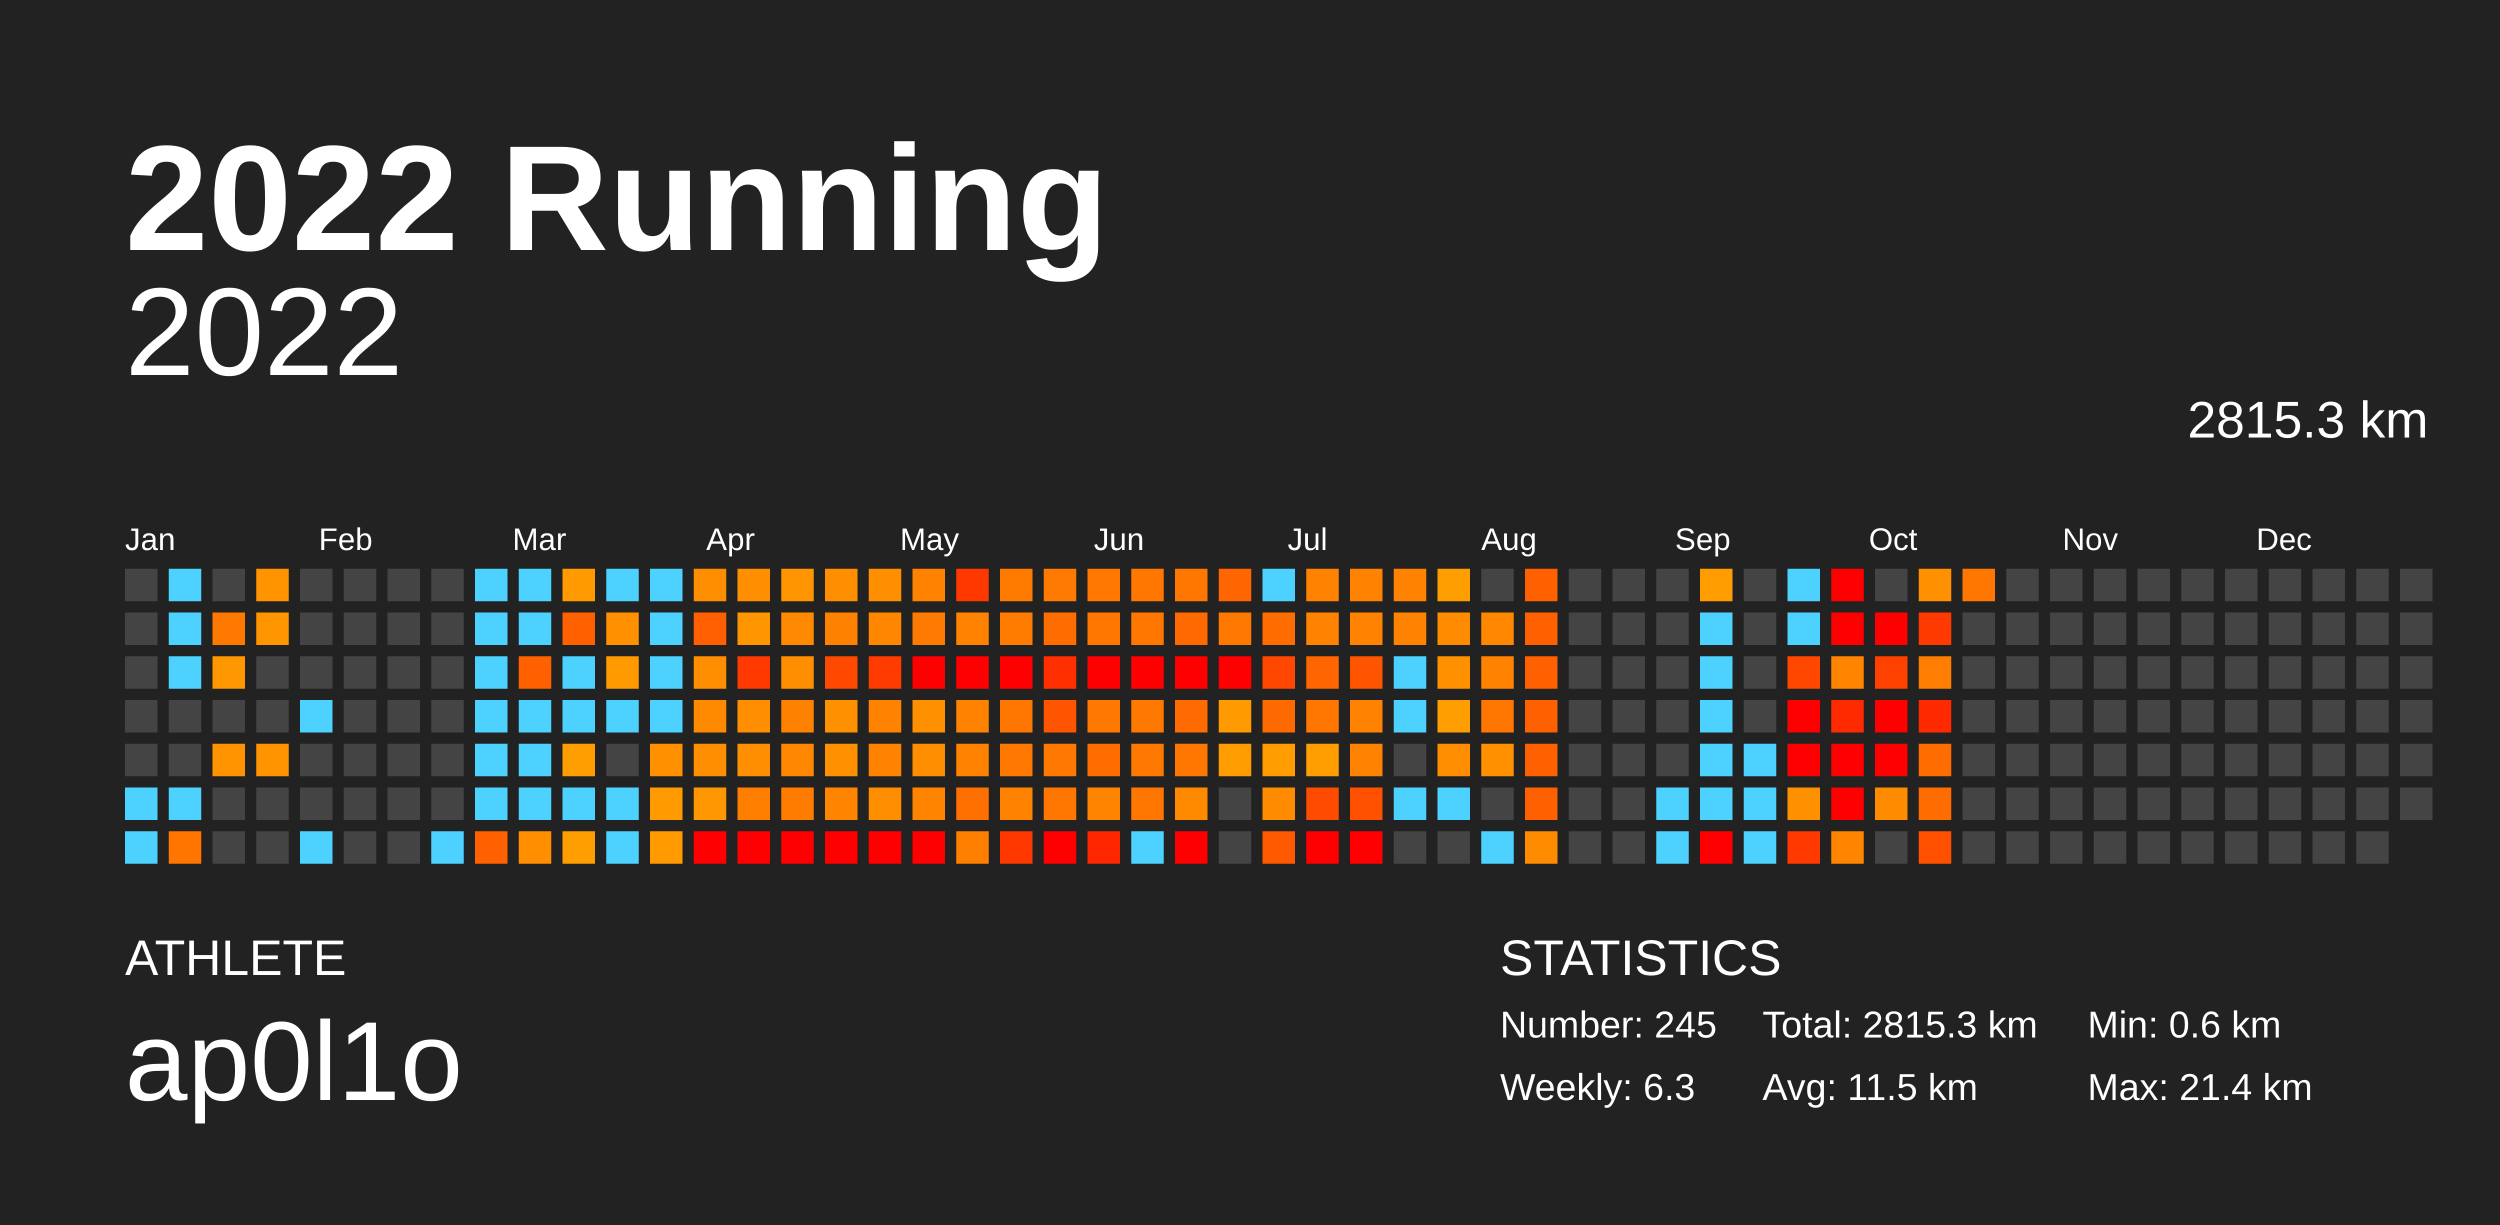
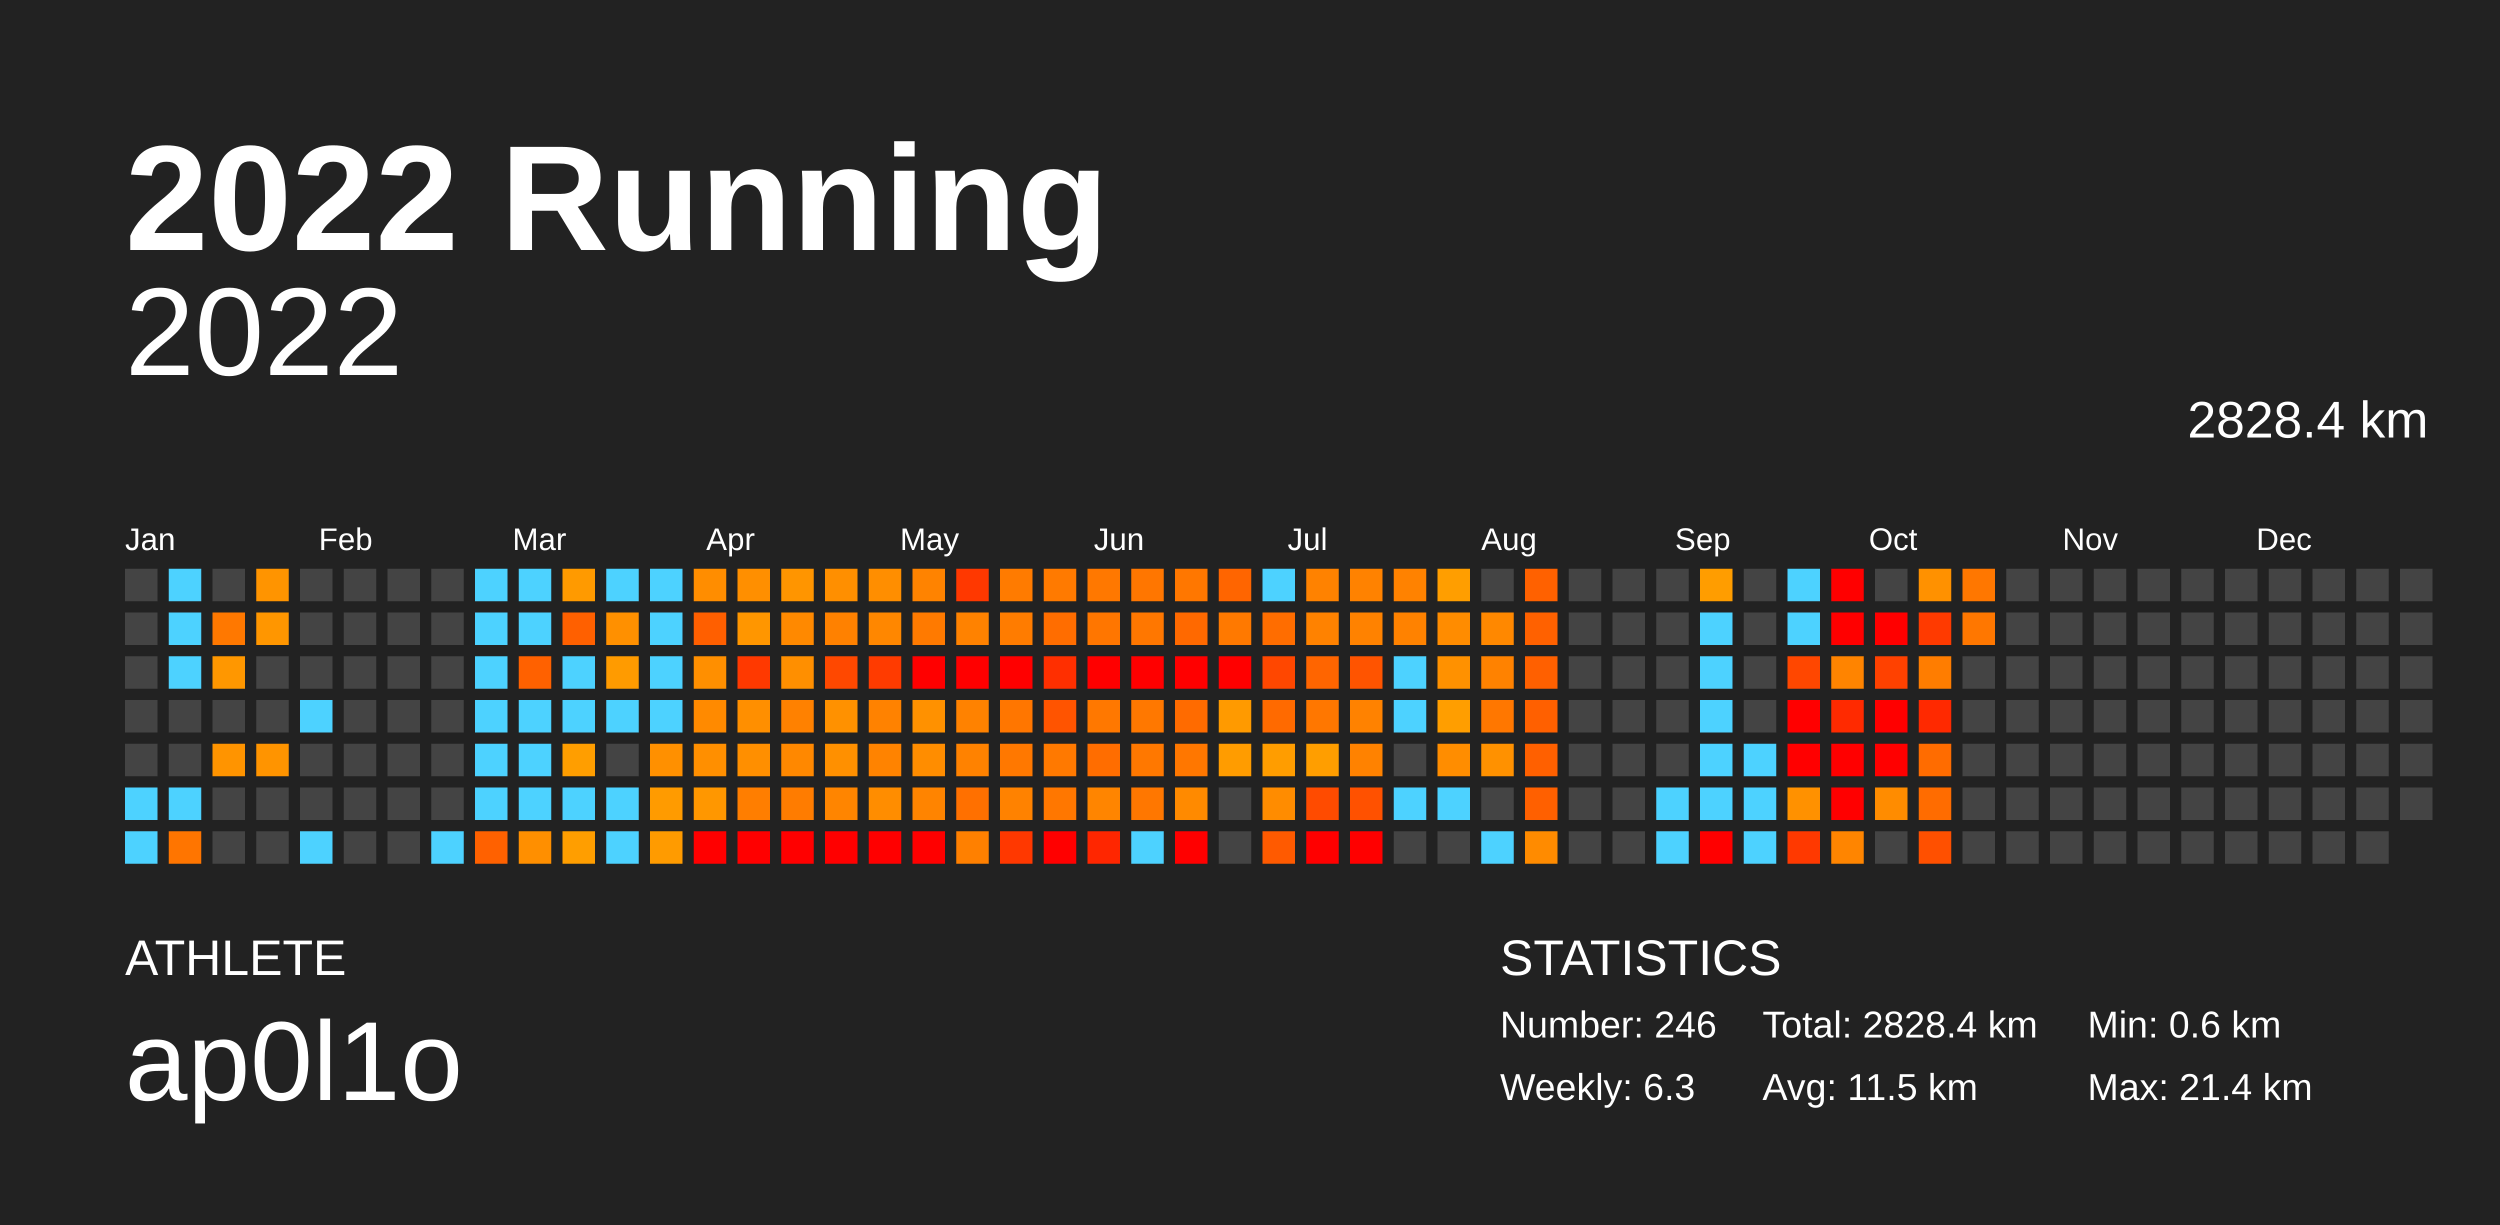
<svg xmlns="http://www.w3.org/2000/svg" baseProfile="full" height="98mm" version="1.1" viewBox="0,0,200,98" width="200mm">
  <defs />
  <rect fill="#222222" height="98" width="200" x="0" y="0" />
  <text fill="#FFFFFF" style="font-size:12px; font-family:Arial; font-weight:bold;" x="10" y="20">2022 Running</text>
  <text fill="#FFFFFF" style="font-size:4px; font-family:Arial" x="10" y="78">ATHLETE</text>
  <text fill="#FFFFFF" style="font-size:9px; font-family:Arial" x="10" y="88">ap0l1o</text>
  <text fill="#FFFFFF" style="font-size:4px; font-family:Arial" x="120" y="78">STATISTICS</text>
-   <text fill="#FFFFFF" style="font-size:3px; font-family:Arial" x="120" y="83">Number: 245</text>
+   <text fill="#FFFFFF" style="font-size:3px; font-family:Arial" x="120" y="83">Number: 246</text>
  <text fill="#FFFFFF" style="font-size:3px; font-family:Arial" x="120" y="88">Weekly: 6.3</text>
-   <text fill="#FFFFFF" style="font-size:3px; font-family:Arial" x="141" y="83">Total: 2815.3 km</text>
+   <text fill="#FFFFFF" style="font-size:3px; font-family:Arial" x="141" y="83">Total: 2828.4 km</text>
  <text fill="#FFFFFF" style="font-size:3px; font-family:Arial" x="141" y="88">Avg: 11.5 km</text>
  <text fill="#FFFFFF" style="font-size:3px; font-family:Arial" x="167" y="83">Min: 0.6 km</text>
  <text fill="#FFFFFF" style="font-size:3px; font-family:Arial" x="167" y="88">Max: 21.4 km</text>
  <text alignment-baseline="hanging" fill="#FFFFFF" style="font-size:10.0px; font-family:Arial;" x="10" y="30">2022</text>
-   <text alignment-baseline="hanging" fill="#FFFFFF" style="font-size:4.125px; font-family:Arial;" x="175" y="35">2815.3 km</text>
+   <text alignment-baseline="hanging" fill="#FFFFFF" style="font-size:4.125px; font-family:Arial;" x="175" y="35">2828.4 km</text>
  <text fill="#FFFFFF" style="font-size:2.5px; font-family:Arial" x="10.0" y="44">Jan</text>
  <text fill="#FFFFFF" style="font-size:2.5px; font-family:Arial" x="25.5" y="44">Feb</text>
  <text fill="#FFFFFF" style="font-size:2.5px; font-family:Arial" x="41.0" y="44">Mar</text>
  <text fill="#FFFFFF" style="font-size:2.5px; font-family:Arial" x="56.5" y="44">Apr</text>
  <text fill="#FFFFFF" style="font-size:2.5px; font-family:Arial" x="72.0" y="44">May</text>
  <text fill="#FFFFFF" style="font-size:2.5px; font-family:Arial" x="87.5" y="44">Jun</text>
  <text fill="#FFFFFF" style="font-size:2.5px; font-family:Arial" x="103.0" y="44">Jul</text>
  <text fill="#FFFFFF" style="font-size:2.5px; font-family:Arial" x="118.5" y="44">Aug</text>
  <text fill="#FFFFFF" style="font-size:2.5px; font-family:Arial" x="134.0" y="44">Sep</text>
  <text fill="#FFFFFF" style="font-size:2.5px; font-family:Arial" x="149.5" y="44">Oct</text>
  <text fill="#FFFFFF" style="font-size:2.5px; font-family:Arial" x="165.0" y="44">Nov</text>
  <text fill="#FFFFFF" style="font-size:2.5px; font-family:Arial" x="180.5" y="44">Dec</text>
  <rect fill="#444444" height="2.6" width="2.6" x="10.0" y="45.5" />
  <rect fill="#444444" height="2.6" width="2.6" x="10.0" y="49.0" />
  <rect fill="#444444" height="2.6" width="2.6" x="10.0" y="52.5" />
  <rect fill="#444444" height="2.6" width="2.6" x="10.0" y="56.0" />
  <rect fill="#444444" height="2.6" width="2.6" x="10.0" y="59.5" />
  <rect fill="#4dd2ff" height="2.6" width="2.6" x="10.0" y="63.0" />
  <rect fill="#4dd2ff" height="2.6" width="2.6" x="10.0" y="66.5" />
  <rect fill="#4dd2ff" height="2.6" width="2.6" x="13.5" y="45.5" />
  <rect fill="#4dd2ff" height="2.6" width="2.6" x="13.5" y="49.0" />
  <rect fill="#4dd2ff" height="2.6" width="2.6" x="13.5" y="52.5" />
  <rect fill="#444444" height="2.6" width="2.6" x="13.5" y="56.0" />
  <rect fill="#444444" height="2.6" width="2.6" x="13.5" y="59.5" />
  <rect fill="#4dd2ff" height="2.6" width="2.6" x="13.5" y="63.0" />
  <rect fill="#ff7500" height="2.6" width="2.6" x="13.5" y="66.5" />
  <rect fill="#444444" height="2.6" width="2.6" x="17.0" y="45.5" />
  <rect fill="#ff7800" height="2.6" width="2.6" x="17.0" y="49.0" />
  <rect fill="#ff9700" height="2.6" width="2.6" x="17.0" y="52.5" />
  <rect fill="#444444" height="2.6" width="2.6" x="17.0" y="56.0" />
  <rect fill="#ff9400" height="2.6" width="2.6" x="17.0" y="59.5" />
  <rect fill="#444444" height="2.6" width="2.6" x="17.0" y="63.0" />
  <rect fill="#444444" height="2.6" width="2.6" x="17.0" y="66.5" />
  <rect fill="#ff9400" height="2.6" width="2.6" x="20.5" y="45.5" />
  <rect fill="#ff9600" height="2.6" width="2.6" x="20.5" y="49.0" />
  <rect fill="#444444" height="2.6" width="2.6" x="20.5" y="52.5" />
  <rect fill="#444444" height="2.6" width="2.6" x="20.5" y="56.0" />
  <rect fill="#ff9400" height="2.6" width="2.6" x="20.5" y="59.5" />
  <rect fill="#444444" height="2.6" width="2.6" x="20.5" y="63.0" />
  <rect fill="#444444" height="2.6" width="2.6" x="20.5" y="66.5" />
  <rect fill="#444444" height="2.6" width="2.6" x="24.0" y="45.5" />
  <rect fill="#444444" height="2.6" width="2.6" x="24.0" y="49.0" />
  <rect fill="#444444" height="2.6" width="2.6" x="24.0" y="52.5" />
  <rect fill="#4dd2ff" height="2.6" width="2.6" x="24.0" y="56.0" />
  <rect fill="#444444" height="2.6" width="2.6" x="24.0" y="59.5" />
  <rect fill="#444444" height="2.6" width="2.6" x="24.0" y="63.0" />
  <rect fill="#4dd2ff" height="2.6" width="2.6" x="24.0" y="66.5" />
  <rect fill="#444444" height="2.6" width="2.6" x="27.5" y="45.5" />
  <rect fill="#444444" height="2.6" width="2.6" x="27.5" y="49.0" />
  <rect fill="#444444" height="2.6" width="2.6" x="27.5" y="52.5" />
  <rect fill="#444444" height="2.6" width="2.6" x="27.5" y="56.0" />
  <rect fill="#444444" height="2.6" width="2.6" x="27.5" y="59.5" />
  <rect fill="#444444" height="2.6" width="2.6" x="27.5" y="63.0" />
  <rect fill="#444444" height="2.6" width="2.6" x="27.5" y="66.5" />
  <rect fill="#444444" height="2.6" width="2.6" x="31.0" y="45.5" />
  <rect fill="#444444" height="2.6" width="2.6" x="31.0" y="49.0" />
  <rect fill="#444444" height="2.6" width="2.6" x="31.0" y="52.5" />
  <rect fill="#444444" height="2.6" width="2.6" x="31.0" y="56.0" />
  <rect fill="#444444" height="2.6" width="2.6" x="31.0" y="59.5" />
  <rect fill="#444444" height="2.6" width="2.6" x="31.0" y="63.0" />
  <rect fill="#444444" height="2.6" width="2.6" x="31.0" y="66.5" />
  <rect fill="#444444" height="2.6" width="2.6" x="34.5" y="45.5" />
  <rect fill="#444444" height="2.6" width="2.6" x="34.5" y="49.0" />
  <rect fill="#444444" height="2.6" width="2.6" x="34.5" y="52.5" />
  <rect fill="#444444" height="2.6" width="2.6" x="34.5" y="56.0" />
  <rect fill="#444444" height="2.6" width="2.6" x="34.5" y="59.5" />
  <rect fill="#444444" height="2.6" width="2.6" x="34.5" y="63.0" />
  <rect fill="#4dd2ff" height="2.6" width="2.6" x="34.5" y="66.5" />
  <rect fill="#4dd2ff" height="2.6" width="2.6" x="38.0" y="45.5" />
  <rect fill="#4dd2ff" height="2.6" width="2.6" x="38.0" y="49.0" />
  <rect fill="#4dd2ff" height="2.6" width="2.6" x="38.0" y="52.5" />
  <rect fill="#4dd2ff" height="2.6" width="2.6" x="38.0" y="56.0" />
  <rect fill="#4dd2ff" height="2.6" width="2.6" x="38.0" y="59.5" />
  <rect fill="#4dd2ff" height="2.6" width="2.6" x="38.0" y="63.0" />
  <rect fill="#ff6100" height="2.6" width="2.6" x="38.0" y="66.5" />
  <rect fill="#4dd2ff" height="2.6" width="2.6" x="41.5" y="45.5" />
  <rect fill="#4dd2ff" height="2.6" width="2.6" x="41.5" y="49.0" />
  <rect fill="#ff6100" height="2.6" width="2.6" x="41.5" y="52.5" />
  <rect fill="#4dd2ff" height="2.6" width="2.6" x="41.5" y="56.0" />
  <rect fill="#4dd2ff" height="2.6" width="2.6" x="41.5" y="59.5" />
  <rect fill="#4dd2ff" height="2.6" width="2.6" x="41.5" y="63.0" />
  <rect fill="#ff8f00" height="2.6" width="2.6" x="41.5" y="66.5" />
  <rect fill="#ff9a00" height="2.6" width="2.6" x="45.0" y="45.5" />
  <rect fill="#ff6000" height="2.6" width="2.6" x="45.0" y="49.0" />
  <rect fill="#4dd2ff" height="2.6" width="2.6" x="45.0" y="52.5" />
  <rect fill="#4dd2ff" height="2.6" width="2.6" x="45.0" y="56.0" />
  <rect fill="#ff9e00" height="2.6" width="2.6" x="45.0" y="59.5" />
  <rect fill="#4dd2ff" height="2.6" width="2.6" x="45.0" y="63.0" />
  <rect fill="#ff9e00" height="2.6" width="2.6" x="45.0" y="66.5" />
  <rect fill="#4dd2ff" height="2.6" width="2.6" x="48.5" y="45.5" />
  <rect fill="#ff9000" height="2.6" width="2.6" x="48.5" y="49.0" />
  <rect fill="#ff9b00" height="2.6" width="2.6" x="48.5" y="52.5" />
  <rect fill="#4dd2ff" height="2.6" width="2.6" x="48.5" y="56.0" />
  <rect fill="#444444" height="2.6" width="2.6" x="48.5" y="59.5" />
  <rect fill="#4dd2ff" height="2.6" width="2.6" x="48.5" y="63.0" />
  <rect fill="#4dd2ff" height="2.6" width="2.6" x="48.5" y="66.5" />
  <rect fill="#4dd2ff" height="2.6" width="2.6" x="52.0" y="45.5" />
  <rect fill="#4dd2ff" height="2.6" width="2.6" x="52.0" y="49.0" />
  <rect fill="#4dd2ff" height="2.6" width="2.6" x="52.0" y="52.5" />
  <rect fill="#4dd2ff" height="2.6" width="2.6" x="52.0" y="56.0" />
  <rect fill="#ff9000" height="2.6" width="2.6" x="52.0" y="59.5" />
  <rect fill="#ff9b00" height="2.6" width="2.6" x="52.0" y="63.0" />
  <rect fill="#ff9b00" height="2.6" width="2.6" x="52.0" y="66.5" />
  <rect fill="#ff8d00" height="2.6" width="2.6" x="55.5" y="45.5" />
  <rect fill="#ff5f00" height="2.6" width="2.6" x="55.5" y="49.0" />
  <rect fill="#ff8f00" height="2.6" width="2.6" x="55.5" y="52.5" />
  <rect fill="#ff8a00" height="2.6" width="2.6" x="55.5" y="56.0" />
  <rect fill="#ff8f00" height="2.6" width="2.6" x="55.5" y="59.5" />
  <rect fill="#ff9700" height="2.6" width="2.6" x="55.5" y="63.0" />
  <rect fill="red" height="2.6" width="2.6" x="55.5" y="66.5" />
  <rect fill="#ff8f00" height="2.6" width="2.6" x="59.0" y="45.5" />
  <rect fill="#ff9600" height="2.6" width="2.6" x="59.0" y="49.0" />
  <rect fill="#ff3900" height="2.6" width="2.6" x="59.0" y="52.5" />
  <rect fill="#ff8f00" height="2.6" width="2.6" x="59.0" y="56.0" />
  <rect fill="#ff8f00" height="2.6" width="2.6" x="59.0" y="59.5" />
  <rect fill="#ff7e00" height="2.6" width="2.6" x="59.0" y="63.0" />
  <rect fill="red" height="2.6" width="2.6" x="59.0" y="66.5" />
  <rect fill="#ff9500" height="2.6" width="2.6" x="62.5" y="45.5" />
  <rect fill="#ff8900" height="2.6" width="2.6" x="62.5" y="49.0" />
  <rect fill="#ff8f00" height="2.6" width="2.6" x="62.5" y="52.5" />
  <rect fill="#ff8100" height="2.6" width="2.6" x="62.5" y="56.0" />
  <rect fill="#ff8800" height="2.6" width="2.6" x="62.5" y="59.5" />
  <rect fill="#ff7c00" height="2.6" width="2.6" x="62.5" y="63.0" />
  <rect fill="red" height="2.6" width="2.6" x="62.5" y="66.5" />
  <rect fill="#ff8f00" height="2.6" width="2.6" x="66.0" y="45.5" />
  <rect fill="#ff8100" height="2.6" width="2.6" x="66.0" y="49.0" />
  <rect fill="#ff4800" height="2.6" width="2.6" x="66.0" y="52.5" />
  <rect fill="#ff9100" height="2.6" width="2.6" x="66.0" y="56.0" />
  <rect fill="#ff9000" height="2.6" width="2.6" x="66.0" y="59.5" />
  <rect fill="#ff8500" height="2.6" width="2.6" x="66.0" y="63.0" />
  <rect fill="red" height="2.6" width="2.6" x="66.0" y="66.5" />
  <rect fill="#ff8e00" height="2.6" width="2.6" x="69.5" y="45.5" />
  <rect fill="#ff8700" height="2.6" width="2.6" x="69.5" y="49.0" />
  <rect fill="#ff3b00" height="2.6" width="2.6" x="69.5" y="52.5" />
  <rect fill="#ff8200" height="2.6" width="2.6" x="69.5" y="56.0" />
  <rect fill="#ff8300" height="2.6" width="2.6" x="69.5" y="59.5" />
  <rect fill="#ff8d00" height="2.6" width="2.6" x="69.5" y="63.0" />
  <rect fill="red" height="2.6" width="2.6" x="69.5" y="66.5" />
  <rect fill="#ff8300" height="2.6" width="2.6" x="73.0" y="45.5" />
  <rect fill="#ff7a00" height="2.6" width="2.6" x="73.0" y="49.0" />
  <rect fill="red" height="2.6" width="2.6" x="73.0" y="52.5" />
  <rect fill="#ff9100" height="2.6" width="2.6" x="73.0" y="56.0" />
  <rect fill="#ff8d00" height="2.6" width="2.6" x="73.0" y="59.5" />
  <rect fill="#ff8400" height="2.6" width="2.6" x="73.0" y="63.0" />
  <rect fill="red" height="2.6" width="2.6" x="73.0" y="66.5" />
  <rect fill="#ff3800" height="2.6" width="2.6" x="76.5" y="45.5" />
  <rect fill="#ff8200" height="2.6" width="2.6" x="76.5" y="49.0" />
  <rect fill="red" height="2.6" width="2.6" x="76.5" y="52.5" />
  <rect fill="#ff8200" height="2.6" width="2.6" x="76.5" y="56.0" />
  <rect fill="#ff8200" height="2.6" width="2.6" x="76.5" y="59.5" />
  <rect fill="#ff7000" height="2.6" width="2.6" x="76.5" y="63.0" />
  <rect fill="#ff8000" height="2.6" width="2.6" x="76.5" y="66.5" />
  <rect fill="#ff7b00" height="2.6" width="2.6" x="80.0" y="45.5" />
  <rect fill="#ff7c00" height="2.6" width="2.6" x="80.0" y="49.0" />
  <rect fill="red" height="2.6" width="2.6" x="80.0" y="52.5" />
  <rect fill="#ff7600" height="2.6" width="2.6" x="80.0" y="56.0" />
  <rect fill="#ff7800" height="2.6" width="2.6" x="80.0" y="59.5" />
  <rect fill="#ff8200" height="2.6" width="2.6" x="80.0" y="63.0" />
  <rect fill="#ff3800" height="2.6" width="2.6" x="80.0" y="66.5" />
  <rect fill="#ff7a00" height="2.6" width="2.6" x="83.5" y="45.5" />
  <rect fill="#ff6d00" height="2.6" width="2.6" x="83.5" y="49.0" />
  <rect fill="#ff2f00" height="2.6" width="2.6" x="83.5" y="52.5" />
  <rect fill="#ff5400" height="2.6" width="2.6" x="83.5" y="56.0" />
  <rect fill="#ff7900" height="2.6" width="2.6" x="83.5" y="59.5" />
  <rect fill="#ff7700" height="2.6" width="2.6" x="83.5" y="63.0" />
  <rect fill="red" height="2.6" width="2.6" x="83.5" y="66.5" />
  <rect fill="#ff7800" height="2.6" width="2.6" x="87.0" y="45.5" />
  <rect fill="#ff7600" height="2.6" width="2.6" x="87.0" y="49.0" />
  <rect fill="red" height="2.6" width="2.6" x="87.0" y="52.5" />
  <rect fill="#ff7800" height="2.6" width="2.6" x="87.0" y="56.0" />
  <rect fill="#ff6d00" height="2.6" width="2.6" x="87.0" y="59.5" />
  <rect fill="#ff8500" height="2.6" width="2.6" x="87.0" y="63.0" />
  <rect fill="#ff2600" height="2.6" width="2.6" x="87.0" y="66.5" />
  <rect fill="#ff7600" height="2.6" width="2.6" x="90.5" y="45.5" />
  <rect fill="#ff7700" height="2.6" width="2.6" x="90.5" y="49.0" />
  <rect fill="red" height="2.6" width="2.6" x="90.5" y="52.5" />
  <rect fill="#ff7800" height="2.6" width="2.6" x="90.5" y="56.0" />
  <rect fill="#ff7800" height="2.6" width="2.6" x="90.5" y="59.5" />
  <rect fill="#ff7700" height="2.6" width="2.6" x="90.5" y="63.0" />
  <rect fill="#4dd2ff" height="2.6" width="2.6" x="90.5" y="66.5" />
  <rect fill="#ff7700" height="2.6" width="2.6" x="94.0" y="45.5" />
  <rect fill="#ff6900" height="2.6" width="2.6" x="94.0" y="49.0" />
  <rect fill="red" height="2.6" width="2.6" x="94.0" y="52.5" />
  <rect fill="#ff6b00" height="2.6" width="2.6" x="94.0" y="56.0" />
  <rect fill="#ff7700" height="2.6" width="2.6" x="94.0" y="59.5" />
  <rect fill="#ff8a00" height="2.6" width="2.6" x="94.0" y="63.0" />
  <rect fill="red" height="2.6" width="2.6" x="94.0" y="66.5" />
  <rect fill="#ff6500" height="2.6" width="2.6" x="97.5" y="45.5" />
  <rect fill="#ff7900" height="2.6" width="2.6" x="97.5" y="49.0" />
  <rect fill="red" height="2.6" width="2.6" x="97.5" y="52.5" />
  <rect fill="#ff9a00" height="2.6" width="2.6" x="97.5" y="56.0" />
  <rect fill="#ff9c00" height="2.6" width="2.6" x="97.5" y="59.5" />
  <rect fill="#444444" height="2.6" width="2.6" x="97.5" y="63.0" />
  <rect fill="#444444" height="2.6" width="2.6" x="97.5" y="66.5" />
  <rect fill="#4dd2ff" height="2.6" width="2.6" x="101.0" y="45.5" />
  <rect fill="#ff6d00" height="2.6" width="2.6" x="101.0" y="49.0" />
  <rect fill="#ff4700" height="2.6" width="2.6" x="101.0" y="52.5" />
  <rect fill="#ff6a00" height="2.6" width="2.6" x="101.0" y="56.0" />
  <rect fill="#ff9d00" height="2.6" width="2.6" x="101.0" y="59.5" />
  <rect fill="#ff8c00" height="2.6" width="2.6" x="101.0" y="63.0" />
  <rect fill="#ff5a00" height="2.6" width="2.6" x="101.0" y="66.5" />
  <rect fill="#ff8200" height="2.6" width="2.6" x="104.5" y="45.5" />
  <rect fill="#ff8200" height="2.6" width="2.6" x="104.5" y="49.0" />
  <rect fill="#ff6500" height="2.6" width="2.6" x="104.5" y="52.5" />
  <rect fill="#ff7700" height="2.6" width="2.6" x="104.5" y="56.0" />
  <rect fill="#ff9e00" height="2.6" width="2.6" x="104.5" y="59.5" />
  <rect fill="#ff4b00" height="2.6" width="2.6" x="104.5" y="63.0" />
  <rect fill="red" height="2.6" width="2.6" x="104.5" y="66.5" />
  <rect fill="#ff8200" height="2.6" width="2.6" x="108.0" y="45.5" />
  <rect fill="#ff8200" height="2.6" width="2.6" x="108.0" y="49.0" />
  <rect fill="#ff5400" height="2.6" width="2.6" x="108.0" y="52.5" />
  <rect fill="#ff8200" height="2.6" width="2.6" x="108.0" y="56.0" />
  <rect fill="#ff8200" height="2.6" width="2.6" x="108.0" y="59.5" />
  <rect fill="#ff5100" height="2.6" width="2.6" x="108.0" y="63.0" />
  <rect fill="red" height="2.6" width="2.6" x="108.0" y="66.5" />
  <rect fill="#ff8200" height="2.6" width="2.6" x="111.5" y="45.5" />
  <rect fill="#ff8200" height="2.6" width="2.6" x="111.5" y="49.0" />
  <rect fill="#4dd2ff" height="2.6" width="2.6" x="111.5" y="52.5" />
  <rect fill="#4dd2ff" height="2.6" width="2.6" x="111.5" y="56.0" />
  <rect fill="#444444" height="2.6" width="2.6" x="111.5" y="59.5" />
  <rect fill="#4dd2ff" height="2.6" width="2.6" x="111.5" y="63.0" />
  <rect fill="#444444" height="2.6" width="2.6" x="111.5" y="66.5" />
  <rect fill="#ff9e00" height="2.6" width="2.6" x="115.0" y="45.5" />
  <rect fill="#ff8c00" height="2.6" width="2.6" x="115.0" y="49.0" />
  <rect fill="#ff9100" height="2.6" width="2.6" x="115.0" y="52.5" />
  <rect fill="#ff9e00" height="2.6" width="2.6" x="115.0" y="56.0" />
  <rect fill="#ff8d00" height="2.6" width="2.6" x="115.0" y="59.5" />
  <rect fill="#4dd2ff" height="2.6" width="2.6" x="115.0" y="63.0" />
  <rect fill="#444444" height="2.6" width="2.6" x="115.0" y="66.5" />
  <rect fill="#444444" height="2.6" width="2.6" x="118.5" y="45.5" />
  <rect fill="#ff8800" height="2.6" width="2.6" x="118.5" y="49.0" />
  <rect fill="#ff8200" height="2.6" width="2.6" x="118.5" y="52.5" />
  <rect fill="#ff7700" height="2.6" width="2.6" x="118.5" y="56.0" />
  <rect fill="#ff9100" height="2.6" width="2.6" x="118.5" y="59.5" />
  <rect fill="#444444" height="2.6" width="2.6" x="118.5" y="63.0" />
  <rect fill="#4dd2ff" height="2.6" width="2.6" x="118.5" y="66.5" />
  <rect fill="#ff6100" height="2.6" width="2.6" x="122.0" y="45.5" />
  <rect fill="#ff6100" height="2.6" width="2.6" x="122.0" y="49.0" />
  <rect fill="#ff6000" height="2.6" width="2.6" x="122.0" y="52.5" />
  <rect fill="#ff6000" height="2.6" width="2.6" x="122.0" y="56.0" />
  <rect fill="#ff6000" height="2.6" width="2.6" x="122.0" y="59.5" />
  <rect fill="#ff6000" height="2.6" width="2.6" x="122.0" y="63.0" />
  <rect fill="#ff8b00" height="2.6" width="2.6" x="122.0" y="66.5" />
  <rect fill="#444444" height="2.6" width="2.6" x="125.5" y="45.5" />
  <rect fill="#444444" height="2.6" width="2.6" x="125.5" y="49.0" />
  <rect fill="#444444" height="2.6" width="2.6" x="125.5" y="52.5" />
  <rect fill="#444444" height="2.6" width="2.6" x="125.5" y="56.0" />
  <rect fill="#444444" height="2.6" width="2.6" x="125.5" y="59.5" />
  <rect fill="#444444" height="2.6" width="2.6" x="125.5" y="63.0" />
  <rect fill="#444444" height="2.6" width="2.6" x="125.5" y="66.5" />
  <rect fill="#444444" height="2.6" width="2.6" x="129.0" y="45.5" />
  <rect fill="#444444" height="2.6" width="2.6" x="129.0" y="49.0" />
  <rect fill="#444444" height="2.6" width="2.6" x="129.0" y="52.5" />
  <rect fill="#444444" height="2.6" width="2.6" x="129.0" y="56.0" />
  <rect fill="#444444" height="2.6" width="2.6" x="129.0" y="59.5" />
  <rect fill="#444444" height="2.6" width="2.6" x="129.0" y="63.0" />
  <rect fill="#444444" height="2.6" width="2.6" x="129.0" y="66.5" />
  <rect fill="#444444" height="2.6" width="2.6" x="132.5" y="45.5" />
  <rect fill="#444444" height="2.6" width="2.6" x="132.5" y="49.0" />
  <rect fill="#444444" height="2.6" width="2.6" x="132.5" y="52.5" />
  <rect fill="#444444" height="2.6" width="2.6" x="132.5" y="56.0" />
  <rect fill="#444444" height="2.6" width="2.6" x="132.5" y="59.5" />
  <rect fill="#4dd2ff" height="2.6" width="2.6" x="132.5" y="63.0" />
  <rect fill="#4dd2ff" height="2.6" width="2.6" x="132.5" y="66.5" />
  <rect fill="#ff9d00" height="2.6" width="2.6" x="136.0" y="45.5" />
  <rect fill="#4dd2ff" height="2.6" width="2.6" x="136.0" y="49.0" />
  <rect fill="#4dd2ff" height="2.6" width="2.6" x="136.0" y="52.5" />
  <rect fill="#4dd2ff" height="2.6" width="2.6" x="136.0" y="56.0" />
  <rect fill="#4dd2ff" height="2.6" width="2.6" x="136.0" y="59.5" />
  <rect fill="#4dd2ff" height="2.6" width="2.6" x="136.0" y="63.0" />
  <rect fill="red" height="2.6" width="2.6" x="136.0" y="66.5" />
  <rect fill="#444444" height="2.6" width="2.6" x="139.5" y="45.5" />
  <rect fill="#444444" height="2.6" width="2.6" x="139.5" y="49.0" />
  <rect fill="#444444" height="2.6" width="2.6" x="139.5" y="52.5" />
  <rect fill="#444444" height="2.6" width="2.6" x="139.5" y="56.0" />
  <rect fill="#4dd2ff" height="2.6" width="2.6" x="139.5" y="59.5" />
  <rect fill="#4dd2ff" height="2.6" width="2.6" x="139.5" y="63.0" />
  <rect fill="#4dd2ff" height="2.6" width="2.6" x="139.5" y="66.5" />
  <rect fill="#4dd2ff" height="2.6" width="2.6" x="143.0" y="45.5" />
  <rect fill="#4dd2ff" height="2.6" width="2.6" x="143.0" y="49.0" />
  <rect fill="#ff4700" height="2.6" width="2.6" x="143.0" y="52.5" />
  <rect fill="red" height="2.6" width="2.6" x="143.0" y="56.0" />
  <rect fill="red" height="2.6" width="2.6" x="143.0" y="59.5" />
  <rect fill="#ff9100" height="2.6" width="2.6" x="143.0" y="63.0" />
  <rect fill="#ff3900" height="2.6" width="2.6" x="143.0" y="66.5" />
  <rect fill="red" height="2.6" width="2.6" x="146.5" y="45.5" />
  <rect fill="red" height="2.6" width="2.6" x="146.5" y="49.0" />
  <rect fill="#ff8400" height="2.6" width="2.6" x="146.5" y="52.5" />
  <rect fill="#ff2a00" height="2.6" width="2.6" x="146.5" y="56.0" />
  <rect fill="red" height="2.6" width="2.6" x="146.5" y="59.5" />
  <rect fill="red" height="2.6" width="2.6" x="146.5" y="63.0" />
  <rect fill="#ff8500" height="2.6" width="2.6" x="146.5" y="66.5" />
  <rect fill="#444444" height="2.6" width="2.6" x="150.0" y="45.5" />
  <rect fill="red" height="2.6" width="2.6" x="150.0" y="49.0" />
  <rect fill="#ff4100" height="2.6" width="2.6" x="150.0" y="52.5" />
  <rect fill="red" height="2.6" width="2.6" x="150.0" y="56.0" />
  <rect fill="red" height="2.6" width="2.6" x="150.0" y="59.5" />
  <rect fill="#ff8c00" height="2.6" width="2.6" x="150.0" y="63.0" />
  <rect fill="#444444" height="2.6" width="2.6" x="150.0" y="66.5" />
  <rect fill="#ff9100" height="2.6" width="2.6" x="153.5" y="45.5" />
  <rect fill="#ff3a00" height="2.6" width="2.6" x="153.5" y="49.0" />
  <rect fill="#ff7d00" height="2.6" width="2.6" x="153.5" y="52.5" />
  <rect fill="#ff2900" height="2.6" width="2.6" x="153.5" y="56.0" />
  <rect fill="#ff6c00" height="2.6" width="2.6" x="153.5" y="59.5" />
  <rect fill="#ff6c00" height="2.6" width="2.6" x="153.5" y="63.0" />
  <rect fill="#ff5000" height="2.6" width="2.6" x="153.5" y="66.5" />
  <rect fill="#ff7700" height="2.6" width="2.6" x="157.0" y="45.5" />
-   <rect fill="#444444" height="2.6" width="2.6" x="157.0" y="49.0" />
+   <rect fill="#ff7700" height="2.6" width="2.6" x="157.0" y="49.0" />
  <rect fill="#444444" height="2.6" width="2.6" x="157.0" y="52.5" />
  <rect fill="#444444" height="2.6" width="2.6" x="157.0" y="56.0" />
  <rect fill="#444444" height="2.6" width="2.6" x="157.0" y="59.5" />
  <rect fill="#444444" height="2.6" width="2.6" x="157.0" y="63.0" />
  <rect fill="#444444" height="2.6" width="2.6" x="157.0" y="66.5" />
  <rect fill="#444444" height="2.6" width="2.6" x="160.5" y="45.5" />
  <rect fill="#444444" height="2.6" width="2.6" x="160.5" y="49.0" />
  <rect fill="#444444" height="2.6" width="2.6" x="160.5" y="52.5" />
  <rect fill="#444444" height="2.6" width="2.6" x="160.5" y="56.0" />
  <rect fill="#444444" height="2.6" width="2.6" x="160.5" y="59.5" />
  <rect fill="#444444" height="2.6" width="2.6" x="160.5" y="63.0" />
  <rect fill="#444444" height="2.6" width="2.6" x="160.5" y="66.5" />
  <rect fill="#444444" height="2.6" width="2.6" x="164.0" y="45.5" />
  <rect fill="#444444" height="2.6" width="2.6" x="164.0" y="49.0" />
  <rect fill="#444444" height="2.6" width="2.6" x="164.0" y="52.5" />
  <rect fill="#444444" height="2.6" width="2.6" x="164.0" y="56.0" />
  <rect fill="#444444" height="2.6" width="2.6" x="164.0" y="59.5" />
  <rect fill="#444444" height="2.6" width="2.6" x="164.0" y="63.0" />
  <rect fill="#444444" height="2.6" width="2.6" x="164.0" y="66.5" />
  <rect fill="#444444" height="2.6" width="2.6" x="167.5" y="45.5" />
  <rect fill="#444444" height="2.6" width="2.6" x="167.5" y="49.0" />
  <rect fill="#444444" height="2.6" width="2.6" x="167.5" y="52.5" />
  <rect fill="#444444" height="2.6" width="2.6" x="167.5" y="56.0" />
  <rect fill="#444444" height="2.6" width="2.6" x="167.5" y="59.5" />
  <rect fill="#444444" height="2.6" width="2.6" x="167.5" y="63.0" />
  <rect fill="#444444" height="2.6" width="2.6" x="167.5" y="66.5" />
  <rect fill="#444444" height="2.6" width="2.6" x="171.0" y="45.5" />
  <rect fill="#444444" height="2.6" width="2.6" x="171.0" y="49.0" />
  <rect fill="#444444" height="2.6" width="2.6" x="171.0" y="52.5" />
  <rect fill="#444444" height="2.6" width="2.6" x="171.0" y="56.0" />
  <rect fill="#444444" height="2.6" width="2.6" x="171.0" y="59.5" />
  <rect fill="#444444" height="2.6" width="2.6" x="171.0" y="63.0" />
  <rect fill="#444444" height="2.6" width="2.6" x="171.0" y="66.5" />
  <rect fill="#444444" height="2.6" width="2.6" x="174.5" y="45.5" />
  <rect fill="#444444" height="2.6" width="2.6" x="174.5" y="49.0" />
  <rect fill="#444444" height="2.6" width="2.6" x="174.5" y="52.5" />
  <rect fill="#444444" height="2.6" width="2.6" x="174.5" y="56.0" />
  <rect fill="#444444" height="2.6" width="2.6" x="174.5" y="59.5" />
  <rect fill="#444444" height="2.6" width="2.6" x="174.5" y="63.0" />
  <rect fill="#444444" height="2.6" width="2.6" x="174.5" y="66.5" />
  <rect fill="#444444" height="2.6" width="2.6" x="178.0" y="45.5" />
  <rect fill="#444444" height="2.6" width="2.6" x="178.0" y="49.0" />
  <rect fill="#444444" height="2.6" width="2.6" x="178.0" y="52.5" />
  <rect fill="#444444" height="2.6" width="2.6" x="178.0" y="56.0" />
  <rect fill="#444444" height="2.6" width="2.6" x="178.0" y="59.5" />
  <rect fill="#444444" height="2.6" width="2.6" x="178.0" y="63.0" />
  <rect fill="#444444" height="2.6" width="2.6" x="178.0" y="66.5" />
  <rect fill="#444444" height="2.6" width="2.6" x="181.5" y="45.5" />
  <rect fill="#444444" height="2.6" width="2.6" x="181.5" y="49.0" />
  <rect fill="#444444" height="2.6" width="2.6" x="181.5" y="52.5" />
  <rect fill="#444444" height="2.6" width="2.6" x="181.5" y="56.0" />
  <rect fill="#444444" height="2.6" width="2.6" x="181.5" y="59.5" />
  <rect fill="#444444" height="2.6" width="2.6" x="181.5" y="63.0" />
  <rect fill="#444444" height="2.6" width="2.6" x="181.5" y="66.5" />
  <rect fill="#444444" height="2.6" width="2.6" x="185.0" y="45.5" />
  <rect fill="#444444" height="2.6" width="2.6" x="185.0" y="49.0" />
  <rect fill="#444444" height="2.6" width="2.6" x="185.0" y="52.5" />
  <rect fill="#444444" height="2.6" width="2.6" x="185.0" y="56.0" />
  <rect fill="#444444" height="2.6" width="2.6" x="185.0" y="59.5" />
  <rect fill="#444444" height="2.6" width="2.6" x="185.0" y="63.0" />
  <rect fill="#444444" height="2.6" width="2.6" x="185.0" y="66.5" />
  <rect fill="#444444" height="2.6" width="2.6" x="188.5" y="45.5" />
  <rect fill="#444444" height="2.6" width="2.6" x="188.5" y="49.0" />
  <rect fill="#444444" height="2.6" width="2.6" x="188.5" y="52.5" />
  <rect fill="#444444" height="2.6" width="2.6" x="188.5" y="56.0" />
  <rect fill="#444444" height="2.6" width="2.6" x="188.5" y="59.5" />
  <rect fill="#444444" height="2.6" width="2.6" x="188.5" y="63.0" />
  <rect fill="#444444" height="2.6" width="2.6" x="188.5" y="66.5" />
  <rect fill="#444444" height="2.6" width="2.6" x="192.0" y="45.5" />
  <rect fill="#444444" height="2.6" width="2.6" x="192.0" y="49.0" />
  <rect fill="#444444" height="2.6" width="2.6" x="192.0" y="52.5" />
  <rect fill="#444444" height="2.6" width="2.6" x="192.0" y="56.0" />
  <rect fill="#444444" height="2.6" width="2.6" x="192.0" y="59.5" />
  <rect fill="#444444" height="2.6" width="2.6" x="192.0" y="63.0" />
</svg>
